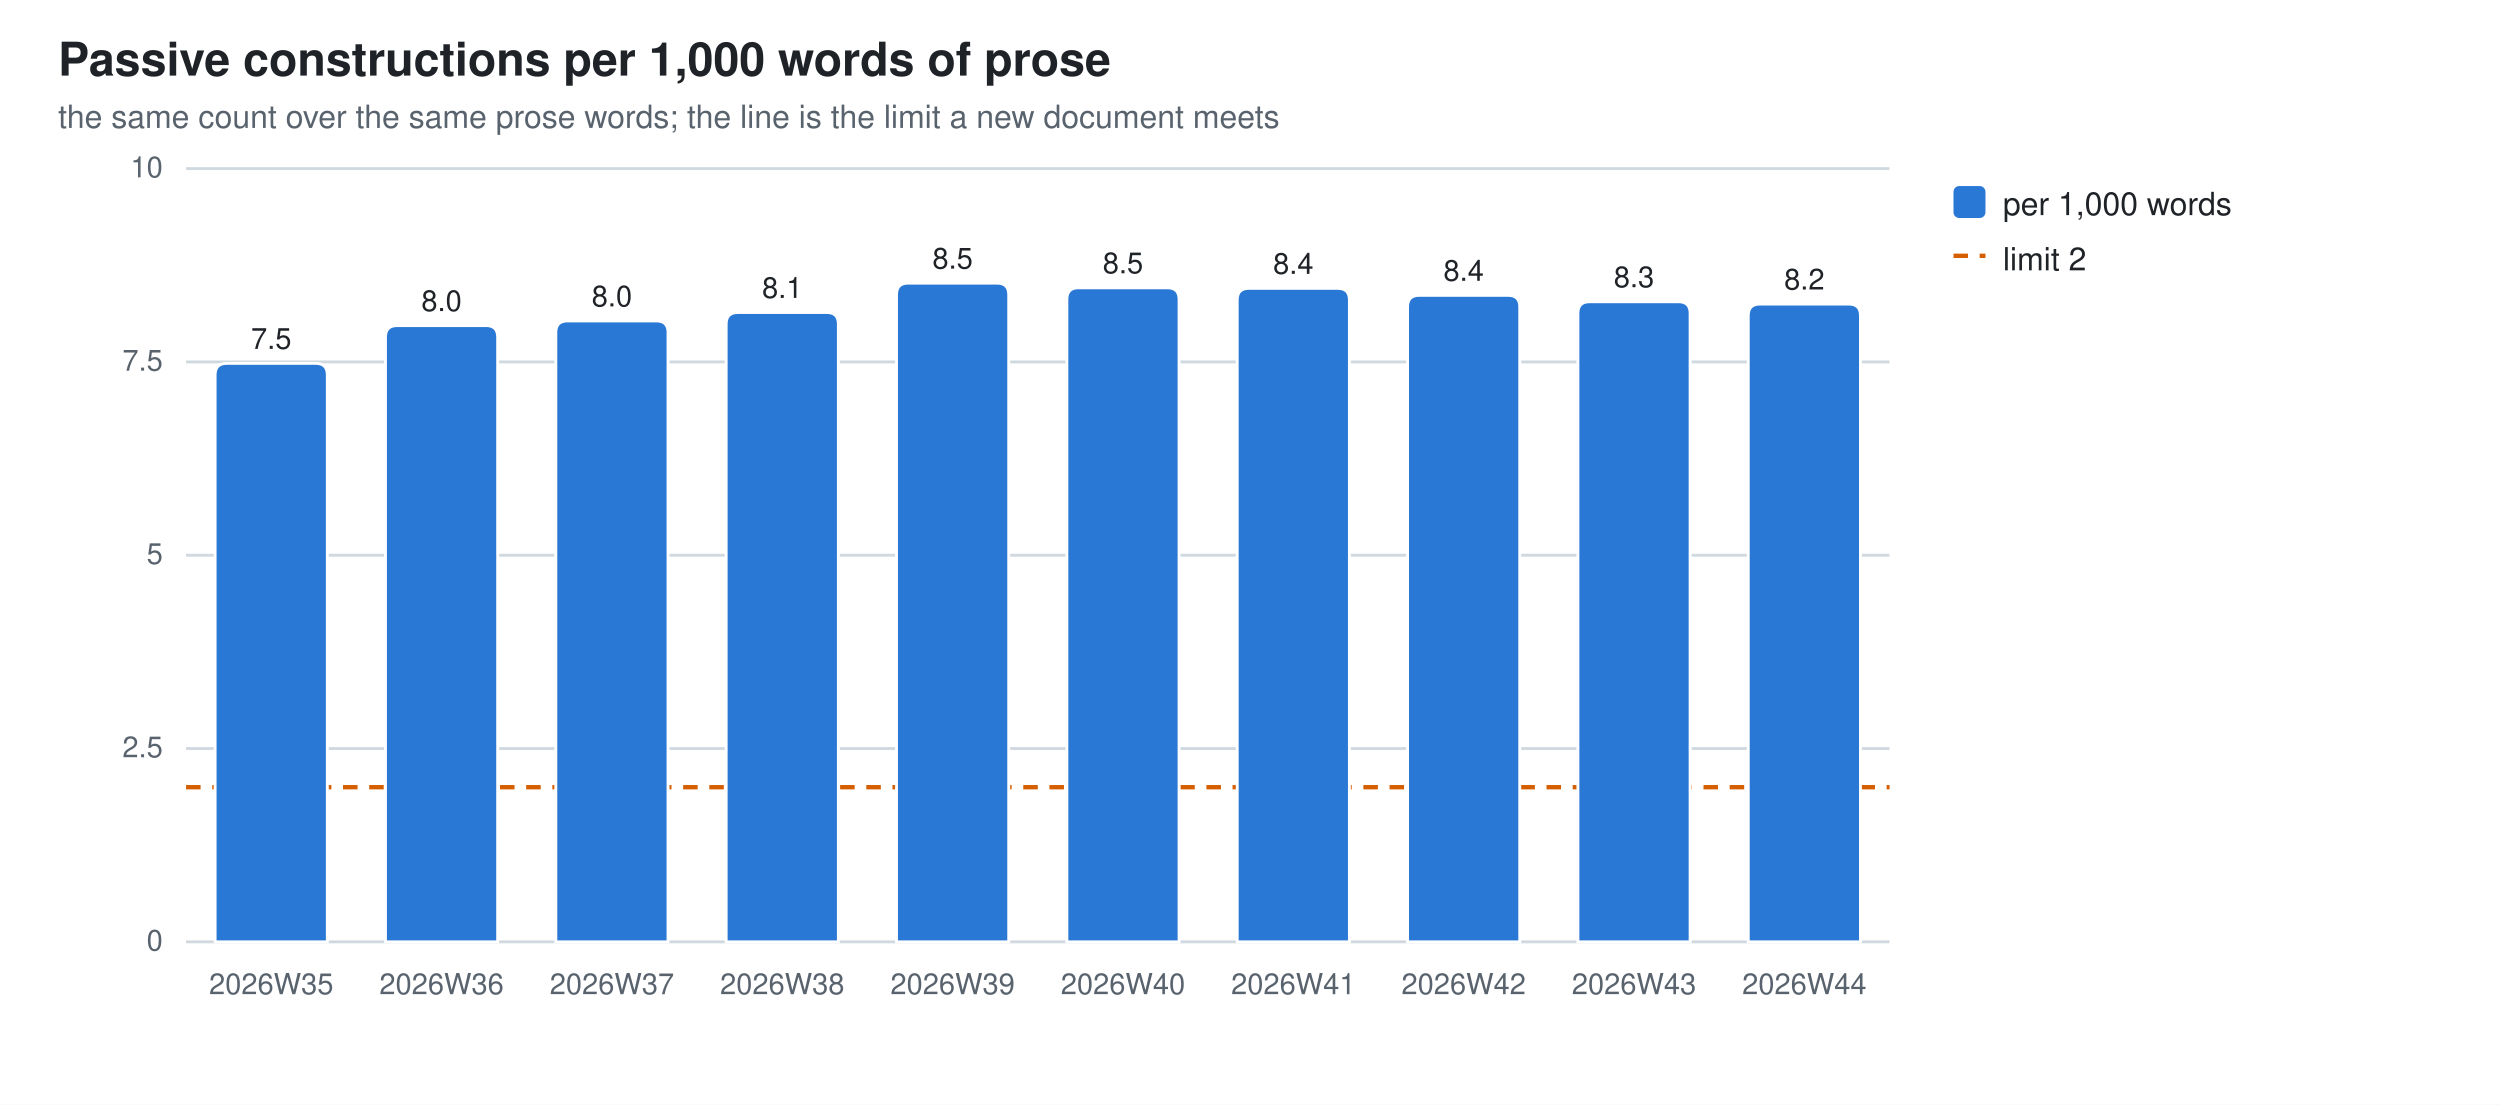
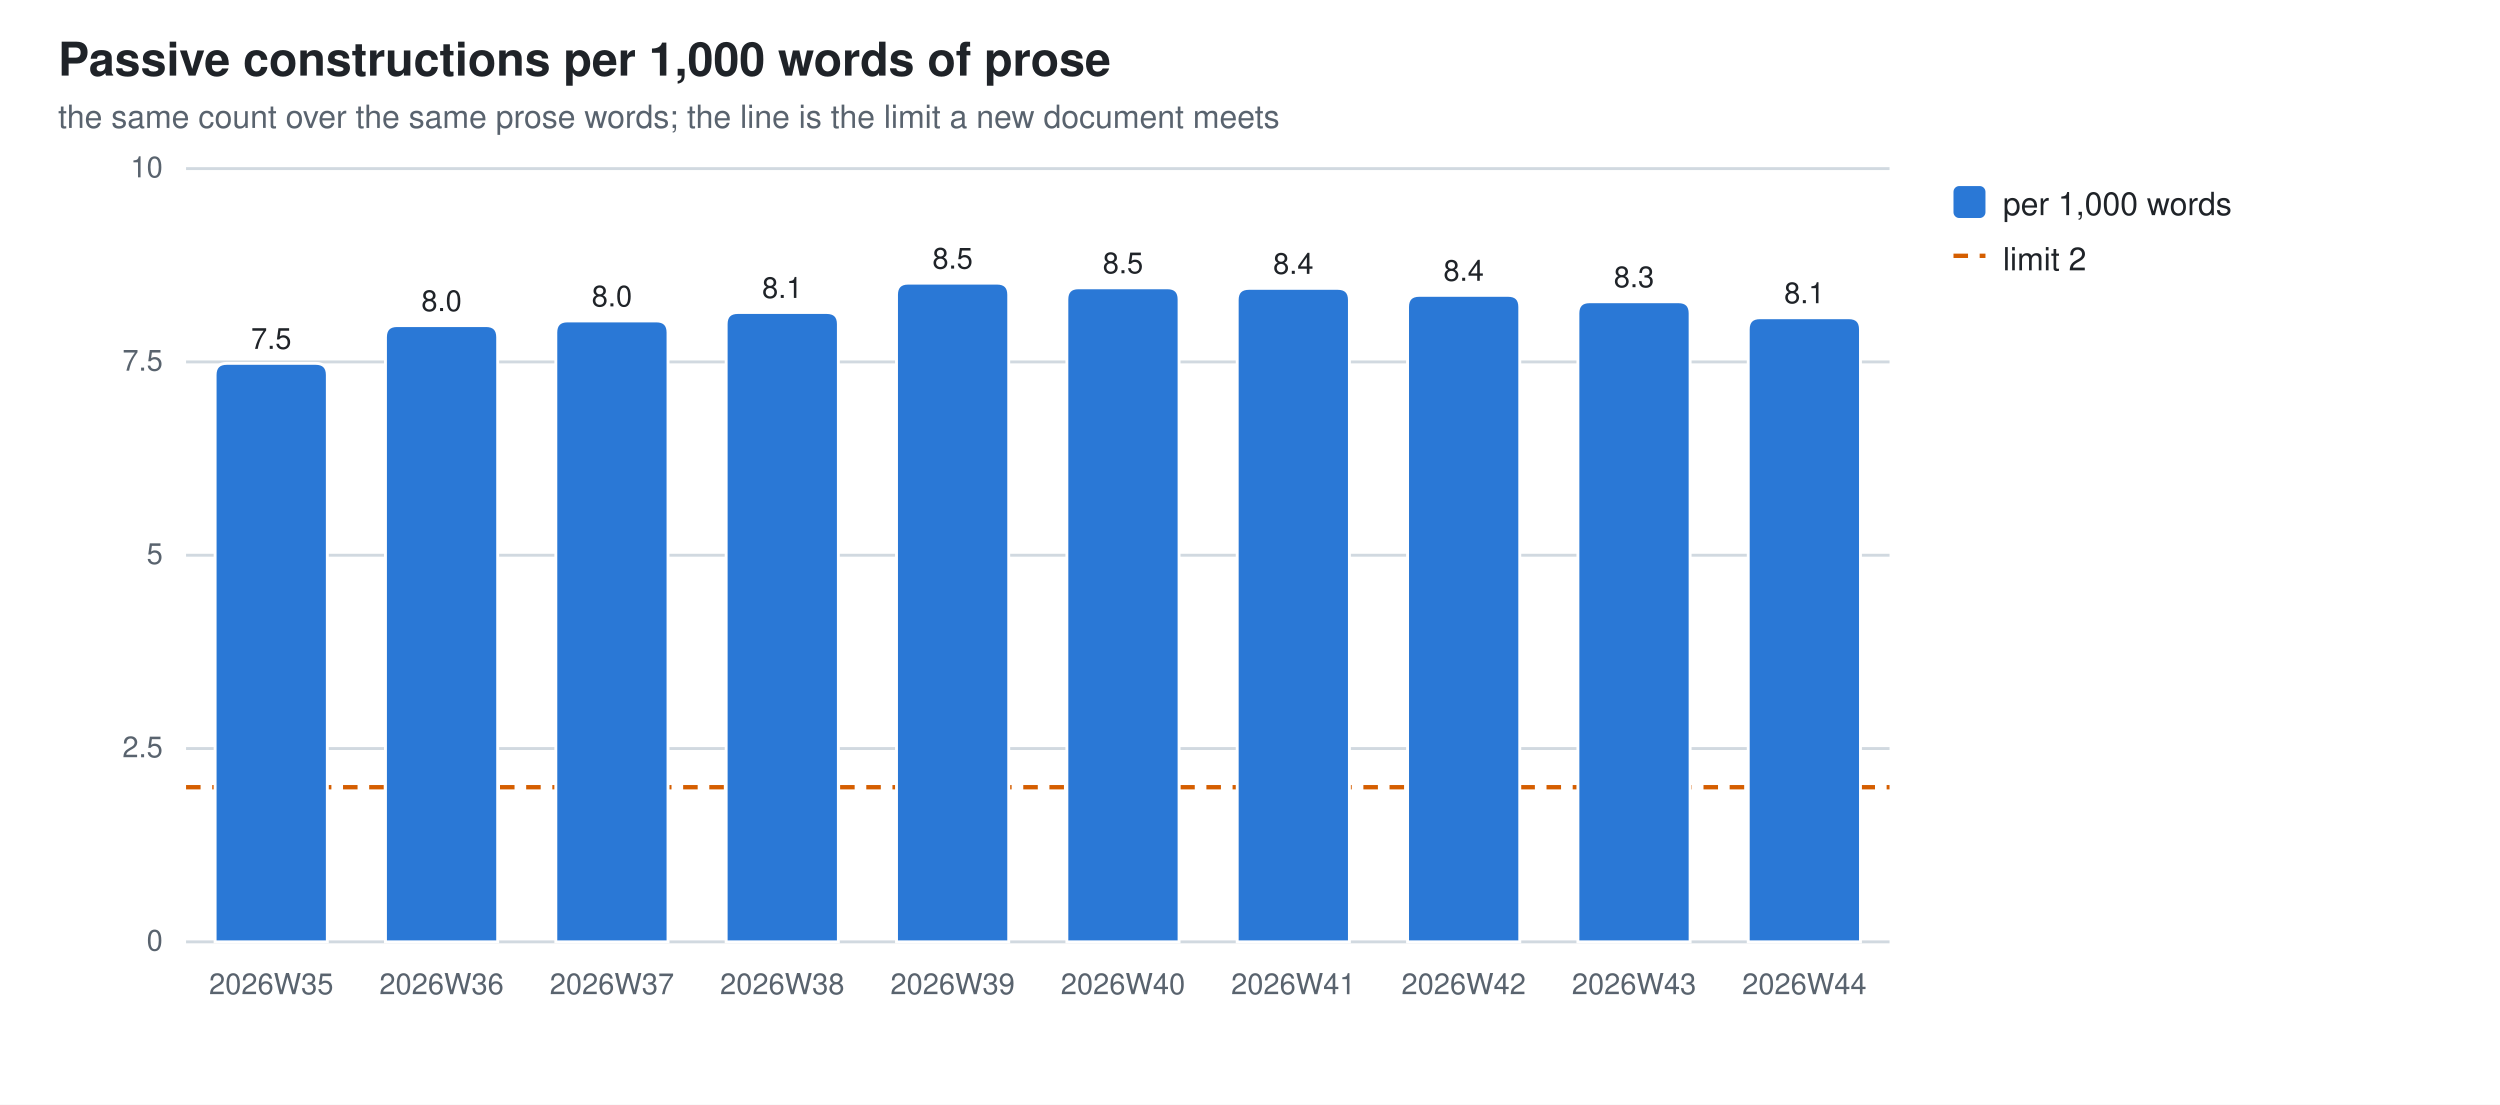
<svg xmlns="http://www.w3.org/2000/svg" width="860" height="380" viewBox="0 0 860 380" role="img" aria-label="Passive constructions per 1,000 words of prose">
  <style>
  .bg{fill:#ffffff} .fg{fill:#1f2328} .mut{fill:#59636e} .grid{stroke:#d1d9e0}
  .seg{stroke:#ffffff;stroke-width:1}
  .val{paint-order:stroke;stroke:#ffffff;stroke-width:3px;stroke-linejoin:round}
  .s0{fill:#2a78d6}
  @media (prefers-color-scheme: dark){
    .bg{fill:#0d1117} .fg{fill:#e6edf3} .mut{fill:#9198a1} .grid{stroke:#30363d}
    .seg{stroke:#0d1117} .val{stroke:#0d1117} .s0{fill:#3987e5}}
  text{font-family:-apple-system,BlinkMacSystemFont,"Segoe UI",Helvetica,Arial,sans-serif}
</style>
  <rect class="bg" width="860" height="380" />
  <text class="fg" x="20" y="26" font-size="16" font-weight="600">Passive constructions per 1,000 words of prose</text>
  <text class="mut" x="20" y="44" font-size="11">the same count over the same prose words; the line is the limit a new document meets</text>
  <line class="grid" x1="64" y1="324.0" x2="650.0" y2="324.0" stroke-width="1" />
  <text class="mut" x="56" y="327.0" font-size="10" text-anchor="end">0</text>
  <line class="grid" x1="64" y1="257.5" x2="650.0" y2="257.5" stroke-width="1" />
  <text class="mut" x="56" y="260.5" font-size="10" text-anchor="end">2.5</text>
  <line class="grid" x1="64" y1="191.0" x2="650.0" y2="191.0" stroke-width="1" />
  <text class="mut" x="56" y="194.0" font-size="10" text-anchor="end">5</text>
  <line class="grid" x1="64" y1="124.5" x2="650.0" y2="124.5" stroke-width="1" />
  <text class="mut" x="56" y="127.5" font-size="10" text-anchor="end">7.5</text>
  <line class="grid" x1="64" y1="58.0" x2="650.0" y2="58.0" stroke-width="1" />
  <text class="mut" x="56" y="61.0" font-size="10" text-anchor="end">10</text>
  <line x1="64" y1="270.8" x2="650.0" y2="270.8" stroke="#D55E00" stroke-width="1.5" stroke-dasharray="5 4" />
  <path class="seg s0" d="M74.0,324.0 V129.0 Q74.0,125.0 78.0,125.0 H108.6 Q112.6,125.0 112.6,129.0 V324.0 Z" />
  <text class="mut" x="93.3" y="342" font-size="10" text-anchor="middle">2026W35</text>
  <text class="fg val" x="93.3" y="120.0" font-size="10" text-anchor="middle">7.5</text>
  <path class="seg s0" d="M132.6,324.0 V116.0 Q132.6,112.0 136.6,112.0 H167.2 Q171.2,112.0 171.2,116.0 V324.0 Z" />
  <text class="mut" x="151.9" y="342" font-size="10" text-anchor="middle">2026W36</text>
  <text class="fg val" x="151.9" y="107.0" font-size="10" text-anchor="middle">8.0</text>
  <path class="seg s0" d="M191.2,324.0 V114.4 Q191.2,110.4 195.2,110.4 H225.8 Q229.8,110.4 229.8,114.4 V324.0 Z" />
  <text class="mut" x="210.5" y="342" font-size="10" text-anchor="middle">2026W37</text>
  <text class="fg val" x="210.5" y="105.4" font-size="10" text-anchor="middle">8.0</text>
  <path class="seg s0" d="M249.8,324.0 V111.5 Q249.8,107.5 253.8,107.5 H284.4 Q288.4,107.5 288.4,111.5 V324.0 Z" />
  <text class="mut" x="269.1" y="342" font-size="10" text-anchor="middle">2026W38</text>
  <text class="fg val" x="269.1" y="102.5" font-size="10" text-anchor="middle">8.1</text>
  <path class="seg s0" d="M308.4,324.0 V101.4 Q308.4,97.4 312.4,97.4 H343.0 Q347.0,97.4 347.0,101.4 V324.0 Z" />
  <text class="mut" x="327.7" y="342" font-size="10" text-anchor="middle">2026W39</text>
  <text class="fg val" x="327.7" y="92.4" font-size="10" text-anchor="middle">8.5</text>
  <path class="seg s0" d="M367.0,324.0 V103.0 Q367.0,99.0 371.0,99.0 H401.6 Q405.6,99.0 405.6,103.0 V324.0 Z" />
  <text class="mut" x="386.3" y="342" font-size="10" text-anchor="middle">2026W40</text>
  <text class="fg val" x="386.3" y="94.0" font-size="10" text-anchor="middle">8.5</text>
  <path class="seg s0" d="M425.6,324.0 V103.2 Q425.6,99.2 429.6,99.2 H460.2 Q464.2,99.2 464.2,103.2 V324.0 Z" />
  <text class="mut" x="444.9" y="342" font-size="10" text-anchor="middle">2026W41</text>
  <text class="fg val" x="444.9" y="94.2" font-size="10" text-anchor="middle">8.4</text>
  <path class="seg s0" d="M484.2,324.0 V105.6 Q484.2,101.6 488.2,101.6 H518.8 Q522.8,101.6 522.8,105.6 V324.0 Z" />
  <text class="mut" x="503.5" y="342" font-size="10" text-anchor="middle">2026W42</text>
  <text class="fg val" x="503.5" y="96.6" font-size="10" text-anchor="middle">8.4</text>
  <path class="seg s0" d="M542.8,324.0 V107.8 Q542.8,103.8 546.8,103.8 H577.4 Q581.4,103.8 581.4,107.8 V324.0 Z" />
  <text class="mut" x="562.1" y="342" font-size="10" text-anchor="middle">2026W43</text>
  <text class="fg val" x="562.1" y="98.8" font-size="10" text-anchor="middle">8.3</text>
-   <path class="seg s0" d="M601.4,324.0 V108.6 Q601.4,104.6 605.4,104.6 H636.0 Q640.0,104.6 640.0,108.6 V324.0 Z" />
+   <path class="seg s0" d="M601.4,324.0 V113.3 Q601.4,109.3 605.4,109.3 H636.0 Q640.0,109.3 640.0,113.3 V324.0 Z" />
  <text class="mut" x="620.7" y="342" font-size="10" text-anchor="middle">2026W44</text>
-   <text class="fg val" x="620.7" y="99.6" font-size="10" text-anchor="middle">8.2</text>
+   <text class="fg val" x="620.7" y="104.3" font-size="10" text-anchor="middle">8.1</text>
  <rect class="s0" x="672" y="64" width="11" height="11" rx="2" />
  <text class="fg" y="74" font-size="11">
    <tspan x="689" dy="0">per 1,000 words</tspan>
  </text>
  <line x1="672" y1="88" x2="683" y2="88" stroke="#D55E00" stroke-width="1.5" stroke-dasharray="5 4" />
  <text class="fg" x="689" y="93" font-size="11">limit 2</text>
</svg>
